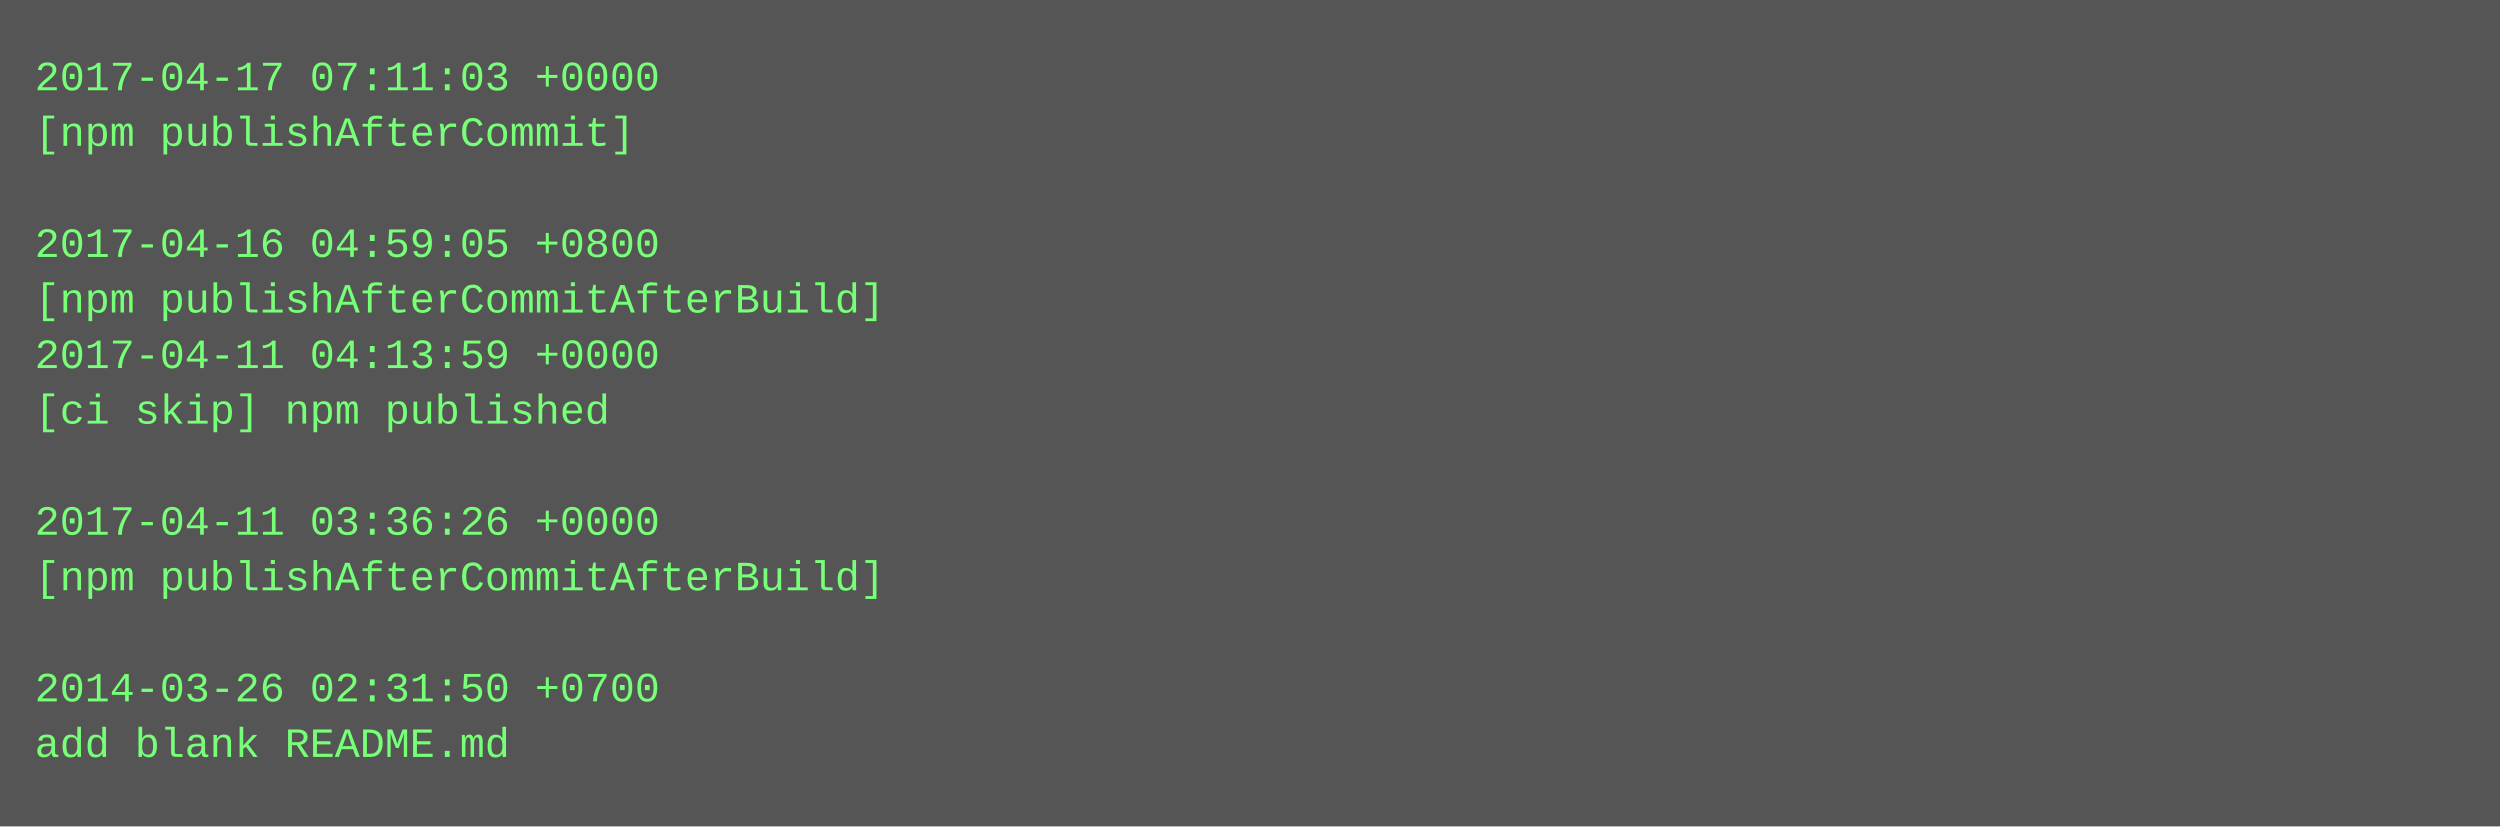
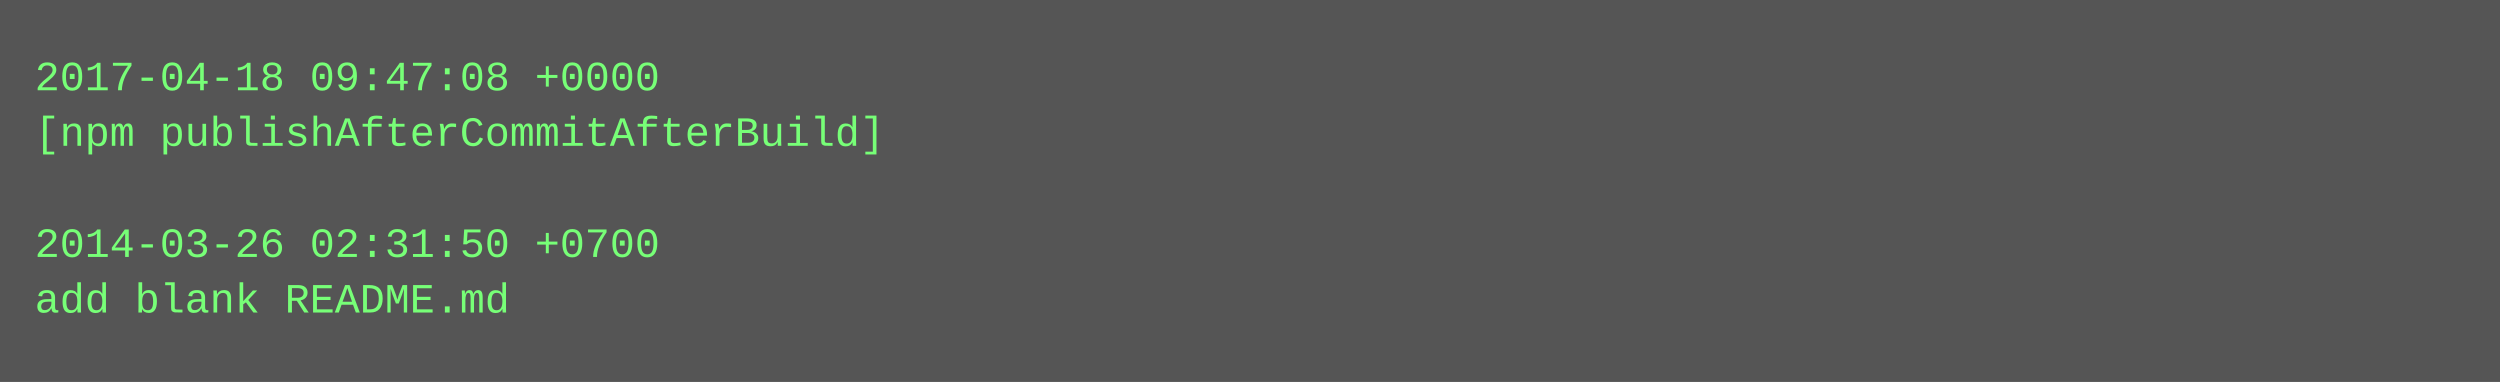
- <svg xmlns="http://www.w3.org/2000/svg" height="238" width="720">
-   <rect height="238" fill="#555" width="720" />
+ <svg xmlns="http://www.w3.org/2000/svg" height="110" width="720">
+   <rect height="110" fill="#555" width="720" />
  <text fill="#7f7" font-family="Courier New" font-size="12" xml:space="preserve">
-     <tspan x="10" y="26">2017-04-17 07:11:03 +0000</tspan>
-     <tspan x="10" y="42">[npm publishAfterCommit]</tspan>
+     <tspan x="10" y="26">2017-04-18 09:47:08 +0000</tspan>
+     <tspan x="10" y="42">[npm publishAfterCommitAfterBuild]</tspan>
    <tspan x="10" y="58" />
-     <tspan x="10" y="74">2017-04-16 04:59:05 +0800</tspan>
-     <tspan x="10" y="90">[npm publishAfterCommitAfterBuild]</tspan>
-     <tspan x="10" y="106">2017-04-11 04:13:59 +0000</tspan>
-     <tspan x="10" y="122">[ci skip] npm published</tspan>
-     <tspan x="10" y="138" />
-     <tspan x="10" y="154">2017-04-11 03:36:26 +0000</tspan>
-     <tspan x="10" y="170">[npm publishAfterCommitAfterBuild]</tspan>
-     <tspan x="10" y="186" />
-     <tspan x="10" y="202">2014-03-26 02:31:50 +0700</tspan>
-     <tspan x="10" y="218">add blank README.md</tspan>
+     <tspan x="10" y="74">2014-03-26 02:31:50 +0700</tspan>
+     <tspan x="10" y="90">add blank README.md</tspan>
  </text>
</svg>
